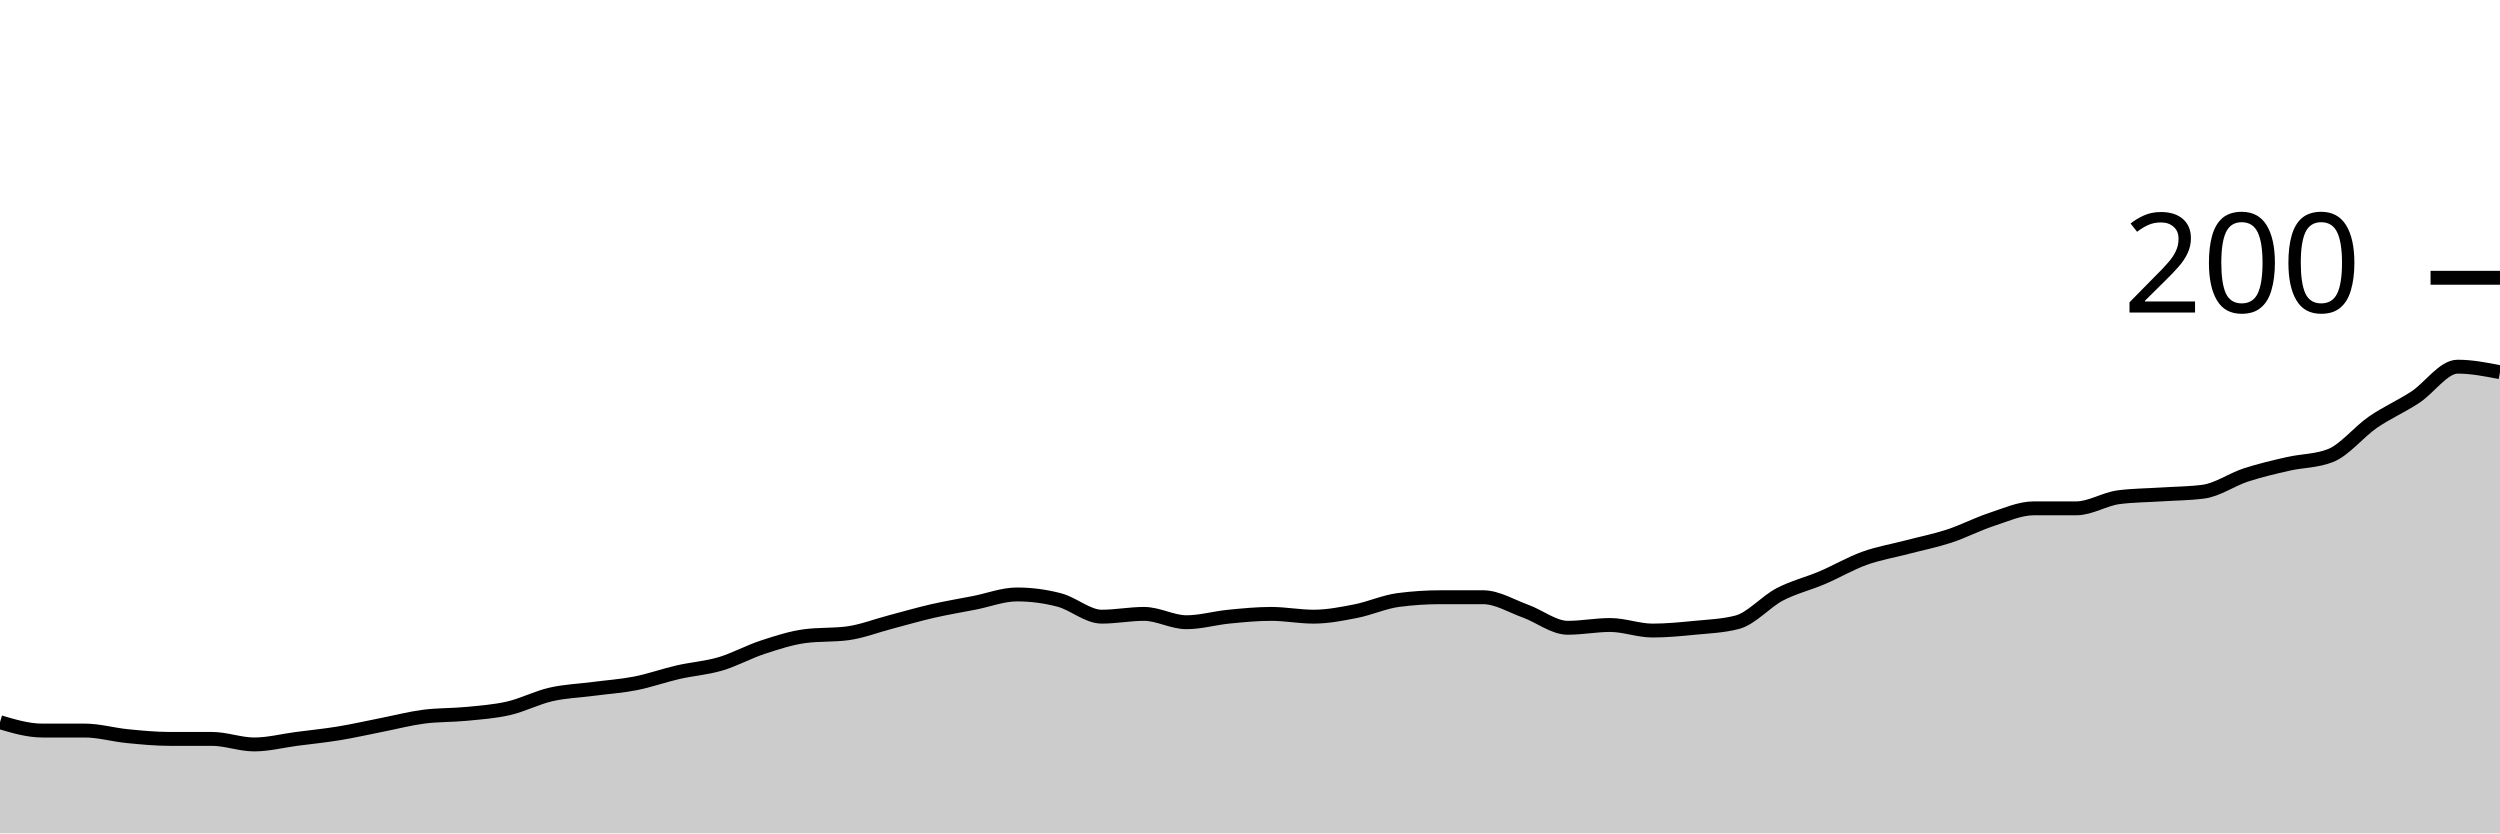
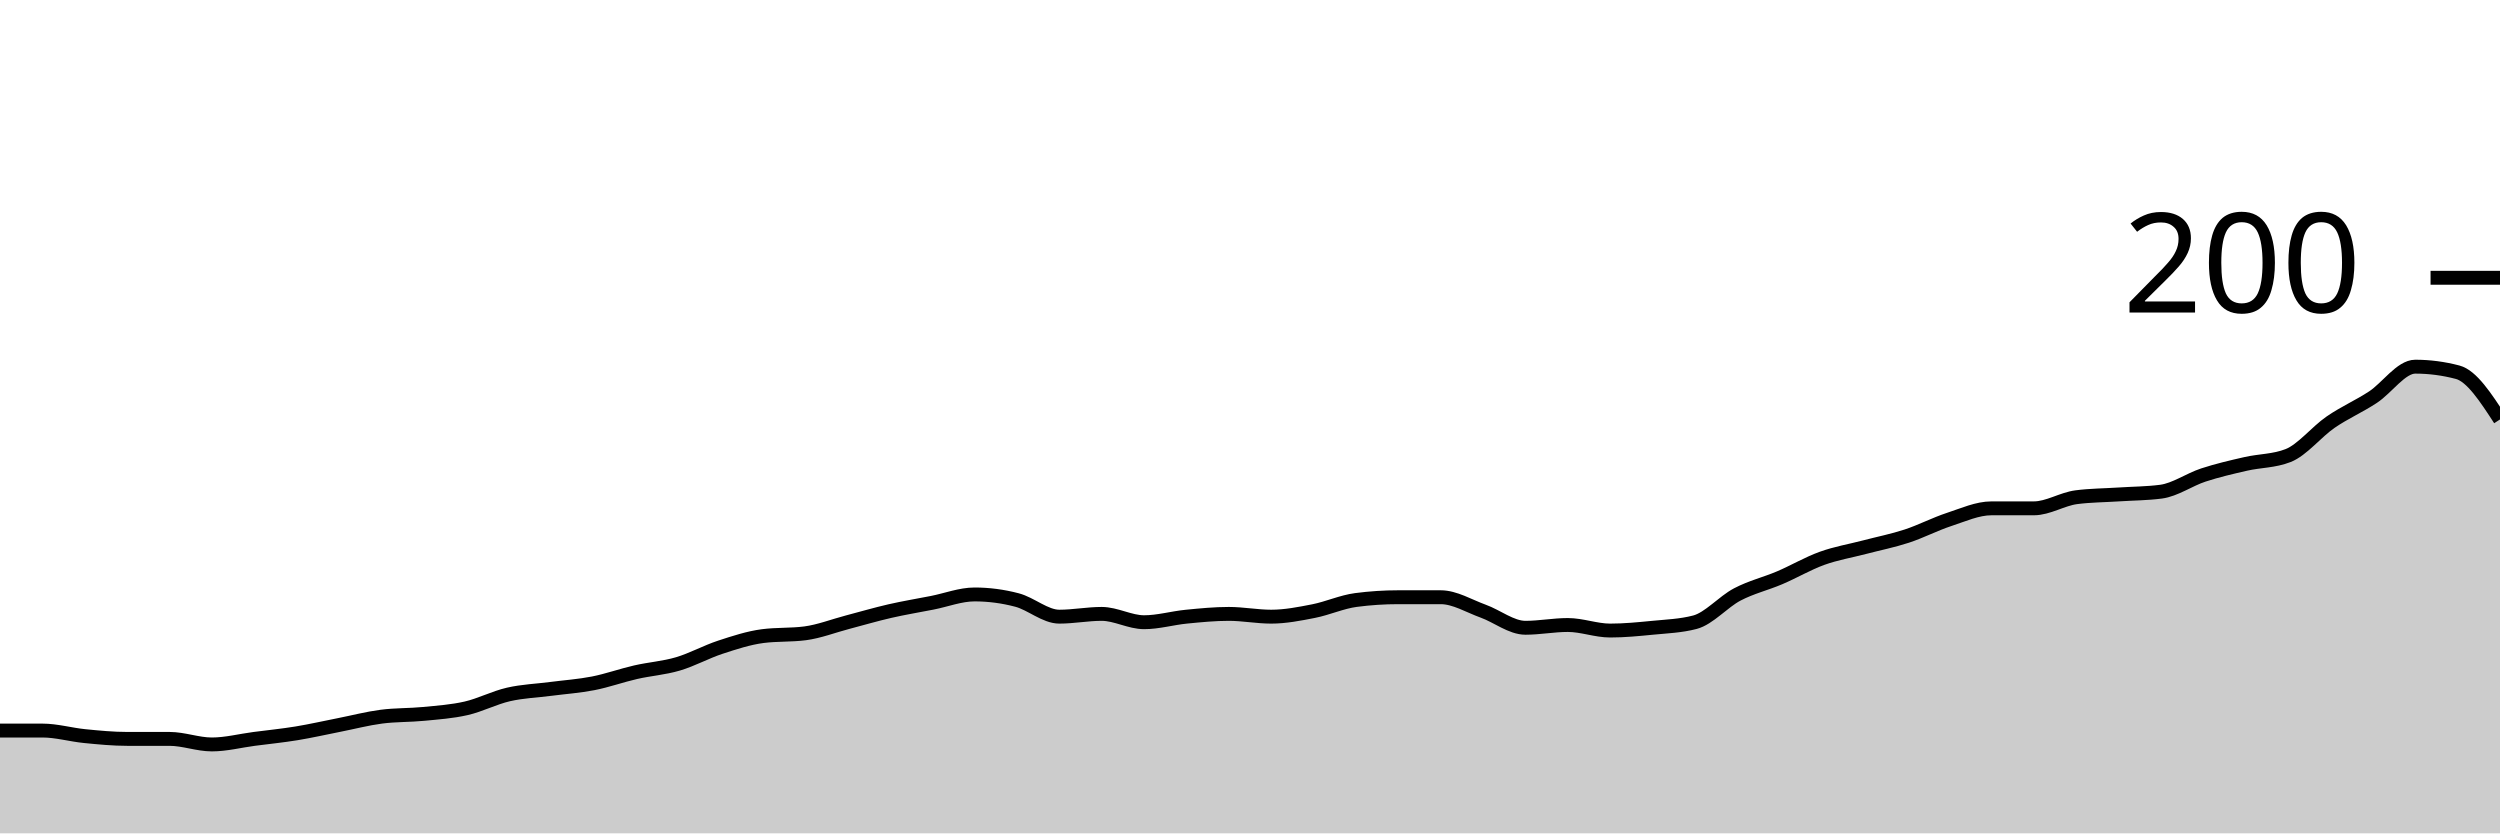
<svg xmlns="http://www.w3.org/2000/svg" viewBox="0 0 180 60">
  <g transform="translate(0,20)">
-     <path class="area" fill="rgba(0, 0, 0, 0.2)" d="M0,32C1.017,32.3,2.034,32.6,3.051,32.6C4.068,32.6,5.085,32.6,6.102,32.6C7.119,32.6,8.136,32.9,9.153,33C10.169,33.1,11.186,33.2,12.203,33.2C13.22,33.2,14.237,33.2,15.254,33.2C16.271,33.2,17.288,33.6,18.305,33.6C19.322,33.6,20.339,33.333,21.356,33.2C22.373,33.067,23.39,32.967,24.407,32.8C25.424,32.633,26.441,32.4,27.458,32.2C28.475,32,29.492,31.733,30.508,31.6C31.525,31.467,32.542,31.5,33.559,31.4C34.576,31.3,35.593,31.233,36.61,31C37.627,30.767,38.644,30.233,39.661,30C40.678,29.767,41.695,29.733,42.712,29.6C43.729,29.467,44.746,29.4,45.763,29.2C46.78,29,47.797,28.633,48.814,28.4C49.831,28.167,50.847,28.1,51.864,27.8C52.881,27.5,53.898,26.933,54.915,26.6C55.932,26.267,56.949,25.933,57.966,25.8C58.983,25.667,60,25.733,61.017,25.6C62.034,25.467,63.051,25.067,64.068,24.8C65.085,24.533,66.102,24.233,67.119,24C68.136,23.767,69.153,23.6,70.169,23.4C71.186,23.2,72.203,22.8,73.22,22.8C74.237,22.8,75.254,22.933,76.271,23.2C77.288,23.467,78.305,24.4,79.322,24.4C80.339,24.4,81.356,24.2,82.373,24.2C83.39,24.2,84.407,24.8,85.424,24.8C86.441,24.8,87.458,24.5,88.475,24.4C89.492,24.3,90.508,24.2,91.525,24.2C92.542,24.2,93.559,24.4,94.576,24.4C95.593,24.4,96.61,24.2,97.627,24C98.644,23.8,99.661,23.333,100.678,23.2C101.695,23.067,102.712,23,103.729,23C104.746,23,105.763,23,106.78,23C107.797,23,108.814,23.633,109.831,24C110.847,24.367,111.864,25.2,112.881,25.2C113.898,25.2,114.915,25,115.932,25C116.949,25,117.966,25.4,118.983,25.4C120,25.4,121.017,25.3,122.034,25.2C123.051,25.1,124.068,25.067,125.085,24.8C126.102,24.533,127.119,23.333,128.136,22.8C129.153,22.267,130.169,22.033,131.186,21.6C132.203,21.167,133.22,20.567,134.237,20.2C135.254,19.833,136.271,19.667,137.288,19.4C138.305,19.133,139.322,18.933,140.339,18.6C141.356,18.267,142.373,17.733,143.39,17.4C144.407,17.067,145.424,16.6,146.441,16.6C147.458,16.6,148.475,16.6,149.492,16.6C150.508,16.6,151.525,15.933,152.542,15.8C153.559,15.667,154.576,15.667,155.593,15.6C156.61,15.533,157.627,15.533,158.644,15.4C159.661,15.267,160.678,14.533,161.695,14.2C162.712,13.867,163.729,13.633,164.746,13.4C165.763,13.167,166.78,13.2,167.797,12.8C168.814,12.4,169.831,11.1,170.847,10.4C171.864,9.7,172.881,9.267,173.898,8.6C174.915,7.933,175.932,6.4,176.949,6.4C177.966,6.4,178.983,6.6,180,6.8L180,40C178.983,40,177.966,40,176.949,40C175.932,40,174.915,40,173.898,40C172.881,40,171.864,40,170.847,40C169.831,40,168.814,40,167.797,40C166.78,40,165.763,40,164.746,40C163.729,40,162.712,40,161.695,40C160.678,40,159.661,40,158.644,40C157.627,40,156.61,40,155.593,40C154.576,40,153.559,40,152.542,40C151.525,40,150.508,40,149.492,40C148.475,40,147.458,40,146.441,40C145.424,40,144.407,40,143.39,40C142.373,40,141.356,40,140.339,40C139.322,40,138.305,40,137.288,40C136.271,40,135.254,40,134.237,40C133.22,40,132.203,40,131.186,40C130.169,40,129.153,40,128.136,40C127.119,40,126.102,40,125.085,40C124.068,40,123.051,40,122.034,40C121.017,40,120,40,118.983,40C117.966,40,116.949,40,115.932,40C114.915,40,113.898,40,112.881,40C111.864,40,110.847,40,109.831,40C108.814,40,107.797,40,106.78,40C105.763,40,104.746,40,103.729,40C102.712,40,101.695,40,100.678,40C99.661,40,98.644,40,97.627,40C96.61,40,95.593,40,94.576,40C93.559,40,92.542,40,91.525,40C90.508,40,89.492,40,88.475,40C87.458,40,86.441,40,85.424,40C84.407,40,83.39,40,82.373,40C81.356,40,80.339,40,79.322,40C78.305,40,77.288,40,76.271,40C75.254,40,74.237,40,73.22,40C72.203,40,71.186,40,70.169,40C69.153,40,68.136,40,67.119,40C66.102,40,65.085,40,64.068,40C63.051,40,62.034,40,61.017,40C60,40,58.983,40,57.966,40C56.949,40,55.932,40,54.915,40C53.898,40,52.881,40,51.864,40C50.847,40,49.831,40,48.814,40C47.797,40,46.78,40,45.763,40C44.746,40,43.729,40,42.712,40C41.695,40,40.678,40,39.661,40C38.644,40,37.627,40,36.61,40C35.593,40,34.576,40,33.559,40C32.542,40,31.525,40,30.508,40C29.492,40,28.475,40,27.458,40C26.441,40,25.424,40,24.407,40C23.39,40,22.373,40,21.356,40C20.339,40,19.322,40,18.305,40C17.288,40,16.271,40,15.254,40C14.237,40,13.22,40,12.203,40C11.186,40,10.169,40,9.153,40C8.136,40,7.119,40,6.102,40C5.085,40,4.068,40,3.051,40C2.034,40,1.017,40,0,40Z" />
-     <path class="line" stroke="black" fill="none" d="M0,32C1.017,32.3,2.034,32.6,3.051,32.6C4.068,32.6,5.085,32.6,6.102,32.6C7.119,32.6,8.136,32.9,9.153,33C10.169,33.1,11.186,33.2,12.203,33.2C13.22,33.2,14.237,33.2,15.254,33.2C16.271,33.2,17.288,33.6,18.305,33.6C19.322,33.6,20.339,33.333,21.356,33.2C22.373,33.067,23.39,32.967,24.407,32.8C25.424,32.633,26.441,32.4,27.458,32.2C28.475,32,29.492,31.733,30.508,31.6C31.525,31.467,32.542,31.5,33.559,31.4C34.576,31.3,35.593,31.233,36.61,31C37.627,30.767,38.644,30.233,39.661,30C40.678,29.767,41.695,29.733,42.712,29.6C43.729,29.467,44.746,29.4,45.763,29.2C46.78,29,47.797,28.633,48.814,28.4C49.831,28.167,50.847,28.1,51.864,27.8C52.881,27.5,53.898,26.933,54.915,26.6C55.932,26.267,56.949,25.933,57.966,25.8C58.983,25.667,60,25.733,61.017,25.6C62.034,25.467,63.051,25.067,64.068,24.8C65.085,24.533,66.102,24.233,67.119,24C68.136,23.767,69.153,23.6,70.169,23.4C71.186,23.2,72.203,22.8,73.22,22.8C74.237,22.8,75.254,22.933,76.271,23.2C77.288,23.467,78.305,24.4,79.322,24.4C80.339,24.4,81.356,24.2,82.373,24.2C83.39,24.2,84.407,24.8,85.424,24.8C86.441,24.8,87.458,24.5,88.475,24.4C89.492,24.3,90.508,24.2,91.525,24.2C92.542,24.2,93.559,24.4,94.576,24.4C95.593,24.4,96.61,24.2,97.627,24C98.644,23.8,99.661,23.333,100.678,23.2C101.695,23.067,102.712,23,103.729,23C104.746,23,105.763,23,106.78,23C107.797,23,108.814,23.633,109.831,24C110.847,24.367,111.864,25.2,112.881,25.2C113.898,25.2,114.915,25,115.932,25C116.949,25,117.966,25.4,118.983,25.4C120,25.4,121.017,25.3,122.034,25.2C123.051,25.1,124.068,25.067,125.085,24.8C126.102,24.533,127.119,23.333,128.136,22.8C129.153,22.267,130.169,22.033,131.186,21.6C132.203,21.167,133.22,20.567,134.237,20.2C135.254,19.833,136.271,19.667,137.288,19.4C138.305,19.133,139.322,18.933,140.339,18.6C141.356,18.267,142.373,17.733,143.39,17.4C144.407,17.067,145.424,16.6,146.441,16.6C147.458,16.6,148.475,16.6,149.492,16.6C150.508,16.6,151.525,15.933,152.542,15.8C153.559,15.667,154.576,15.667,155.593,15.6C156.61,15.533,157.627,15.533,158.644,15.4C159.661,15.267,160.678,14.533,161.695,14.2C162.712,13.867,163.729,13.633,164.746,13.4C165.763,13.167,166.78,13.2,167.797,12.8C168.814,12.4,169.831,11.1,170.847,10.4C171.864,9.7,172.881,9.267,173.898,8.6C174.915,7.933,175.932,6.4,176.949,6.4C177.966,6.4,178.983,6.6,180,6.8" />
+     <path class="area" fill="rgba(0, 0, 0, 0.2)" d="M0,32.6C1.017,32.6,2.034,32.6,3.051,32.6C4.068,32.6,5.085,32.9,6.102,33C7.119,33.1,8.136,33.2,9.153,33.2C10.169,33.2,11.186,33.2,12.203,33.2C13.22,33.2,14.237,33.6,15.254,33.6C16.271,33.6,17.288,33.333,18.305,33.2C19.322,33.067,20.339,32.967,21.356,32.8C22.373,32.633,23.39,32.4,24.407,32.2C25.424,32,26.441,31.733,27.458,31.6C28.475,31.467,29.492,31.5,30.508,31.4C31.525,31.3,32.542,31.233,33.559,31C34.576,30.767,35.593,30.233,36.61,30C37.627,29.767,38.644,29.733,39.661,29.6C40.678,29.467,41.695,29.4,42.712,29.2C43.729,29,44.746,28.633,45.763,28.4C46.78,28.167,47.797,28.1,48.814,27.8C49.831,27.5,50.847,26.933,51.864,26.6C52.881,26.267,53.898,25.933,54.915,25.8C55.932,25.667,56.949,25.733,57.966,25.6C58.983,25.467,60,25.067,61.017,24.8C62.034,24.533,63.051,24.233,64.068,24C65.085,23.767,66.102,23.6,67.119,23.4C68.136,23.2,69.153,22.8,70.169,22.8C71.186,22.8,72.203,22.933,73.22,23.2C74.237,23.467,75.254,24.4,76.271,24.4C77.288,24.4,78.305,24.2,79.322,24.2C80.339,24.2,81.356,24.8,82.373,24.8C83.39,24.8,84.407,24.5,85.424,24.4C86.441,24.3,87.458,24.2,88.475,24.2C89.492,24.2,90.508,24.4,91.525,24.4C92.542,24.4,93.559,24.2,94.576,24C95.593,23.8,96.61,23.333,97.627,23.2C98.644,23.067,99.661,23,100.678,23C101.695,23,102.712,23,103.729,23C104.746,23,105.763,23.633,106.78,24C107.797,24.367,108.814,25.2,109.831,25.2C110.847,25.2,111.864,25,112.881,25C113.898,25,114.915,25.4,115.932,25.4C116.949,25.4,117.966,25.3,118.983,25.2C120,25.1,121.017,25.067,122.034,24.8C123.051,24.533,124.068,23.333,125.085,22.8C126.102,22.267,127.119,22.033,128.136,21.6C129.153,21.167,130.169,20.567,131.186,20.2C132.203,19.833,133.22,19.667,134.237,19.4C135.254,19.133,136.271,18.933,137.288,18.6C138.305,18.267,139.322,17.733,140.339,17.4C141.356,17.067,142.373,16.6,143.39,16.6C144.407,16.6,145.424,16.6,146.441,16.6C147.458,16.6,148.475,15.933,149.492,15.8C150.508,15.667,151.525,15.667,152.542,15.6C153.559,15.533,154.576,15.533,155.593,15.4C156.61,15.267,157.627,14.533,158.644,14.2C159.661,13.867,160.678,13.633,161.695,13.4C162.712,13.167,163.729,13.2,164.746,12.8C165.763,12.4,166.78,11.1,167.797,10.4C168.814,9.7,169.831,9.267,170.847,8.6C171.864,7.933,172.881,6.4,173.898,6.4C174.915,6.4,175.932,6.533,176.949,6.8C177.966,7.067,178.983,8.633,180,10.2L180,40C178.983,40,177.966,40,176.949,40C175.932,40,174.915,40,173.898,40C172.881,40,171.864,40,170.847,40C169.831,40,168.814,40,167.797,40C166.78,40,165.763,40,164.746,40C163.729,40,162.712,40,161.695,40C160.678,40,159.661,40,158.644,40C157.627,40,156.61,40,155.593,40C154.576,40,153.559,40,152.542,40C151.525,40,150.508,40,149.492,40C148.475,40,147.458,40,146.441,40C145.424,40,144.407,40,143.39,40C142.373,40,141.356,40,140.339,40C139.322,40,138.305,40,137.288,40C136.271,40,135.254,40,134.237,40C133.22,40,132.203,40,131.186,40C130.169,40,129.153,40,128.136,40C127.119,40,126.102,40,125.085,40C124.068,40,123.051,40,122.034,40C121.017,40,120,40,118.983,40C117.966,40,116.949,40,115.932,40C114.915,40,113.898,40,112.881,40C111.864,40,110.847,40,109.831,40C108.814,40,107.797,40,106.78,40C105.763,40,104.746,40,103.729,40C102.712,40,101.695,40,100.678,40C99.661,40,98.644,40,97.627,40C96.61,40,95.593,40,94.576,40C93.559,40,92.542,40,91.525,40C90.508,40,89.492,40,88.475,40C87.458,40,86.441,40,85.424,40C84.407,40,83.39,40,82.373,40C81.356,40,80.339,40,79.322,40C78.305,40,77.288,40,76.271,40C75.254,40,74.237,40,73.22,40C72.203,40,71.186,40,70.169,40C69.153,40,68.136,40,67.119,40C66.102,40,65.085,40,64.068,40C63.051,40,62.034,40,61.017,40C60,40,58.983,40,57.966,40C56.949,40,55.932,40,54.915,40C53.898,40,52.881,40,51.864,40C50.847,40,49.831,40,48.814,40C47.797,40,46.78,40,45.763,40C44.746,40,43.729,40,42.712,40C41.695,40,40.678,40,39.661,40C38.644,40,37.627,40,36.61,40C35.593,40,34.576,40,33.559,40C32.542,40,31.525,40,30.508,40C29.492,40,28.475,40,27.458,40C26.441,40,25.424,40,24.407,40C23.39,40,22.373,40,21.356,40C20.339,40,19.322,40,18.305,40C17.288,40,16.271,40,15.254,40C14.237,40,13.22,40,12.203,40C11.186,40,10.169,40,9.153,40C8.136,40,7.119,40,6.102,40C5.085,40,4.068,40,3.051,40C2.034,40,1.017,40,0,40Z" />
+     <path class="line" stroke="black" fill="none" d="M0,32.6C1.017,32.6,2.034,32.6,3.051,32.6C4.068,32.6,5.085,32.9,6.102,33C7.119,33.1,8.136,33.2,9.153,33.2C10.169,33.2,11.186,33.2,12.203,33.2C13.22,33.2,14.237,33.6,15.254,33.6C16.271,33.6,17.288,33.333,18.305,33.2C19.322,33.067,20.339,32.967,21.356,32.8C22.373,32.633,23.39,32.4,24.407,32.2C25.424,32,26.441,31.733,27.458,31.6C28.475,31.467,29.492,31.5,30.508,31.4C31.525,31.3,32.542,31.233,33.559,31C34.576,30.767,35.593,30.233,36.61,30C37.627,29.767,38.644,29.733,39.661,29.6C40.678,29.467,41.695,29.4,42.712,29.2C43.729,29,44.746,28.633,45.763,28.4C46.78,28.167,47.797,28.1,48.814,27.8C49.831,27.5,50.847,26.933,51.864,26.6C52.881,26.267,53.898,25.933,54.915,25.8C55.932,25.667,56.949,25.733,57.966,25.6C58.983,25.467,60,25.067,61.017,24.8C62.034,24.533,63.051,24.233,64.068,24C65.085,23.767,66.102,23.6,67.119,23.4C68.136,23.2,69.153,22.8,70.169,22.8C71.186,22.8,72.203,22.933,73.22,23.2C74.237,23.467,75.254,24.4,76.271,24.4C77.288,24.4,78.305,24.2,79.322,24.2C80.339,24.2,81.356,24.8,82.373,24.8C83.39,24.8,84.407,24.5,85.424,24.4C86.441,24.3,87.458,24.2,88.475,24.2C89.492,24.2,90.508,24.4,91.525,24.4C92.542,24.4,93.559,24.2,94.576,24C95.593,23.8,96.61,23.333,97.627,23.2C98.644,23.067,99.661,23,100.678,23C101.695,23,102.712,23,103.729,23C104.746,23,105.763,23.633,106.78,24C107.797,24.367,108.814,25.2,109.831,25.2C110.847,25.2,111.864,25,112.881,25C113.898,25,114.915,25.4,115.932,25.4C116.949,25.4,117.966,25.3,118.983,25.2C120,25.1,121.017,25.067,122.034,24.8C123.051,24.533,124.068,23.333,125.085,22.8C126.102,22.267,127.119,22.033,128.136,21.6C129.153,21.167,130.169,20.567,131.186,20.2C132.203,19.833,133.22,19.667,134.237,19.4C135.254,19.133,136.271,18.933,137.288,18.6C138.305,18.267,139.322,17.733,140.339,17.4C141.356,17.067,142.373,16.6,143.39,16.6C144.407,16.6,145.424,16.6,146.441,16.6C147.458,16.6,148.475,15.933,149.492,15.8C150.508,15.667,151.525,15.667,152.542,15.6C153.559,15.533,154.576,15.533,155.593,15.4C156.61,15.267,157.627,14.533,158.644,14.2C159.661,13.867,160.678,13.633,161.695,13.4C162.712,13.167,163.729,13.2,164.746,12.8C165.763,12.4,166.78,11.1,167.797,10.4C168.814,9.7,169.831,9.267,170.847,8.6C171.864,7.933,172.881,6.4,173.898,6.4C174.915,6.4,175.932,6.533,176.949,6.8C177.966,7.067,178.983,8.633,180,10.2" />
    <path class="axis-ceiling" stroke-width="1" stroke="black" fill="none" d="M175,0L180,0" />
    <text class="axis-ceiling-label" font-family="sans-serif" text-anchor="end" font-size="10px" x="170" y="2.5">200</text>
  </g>
</svg>
